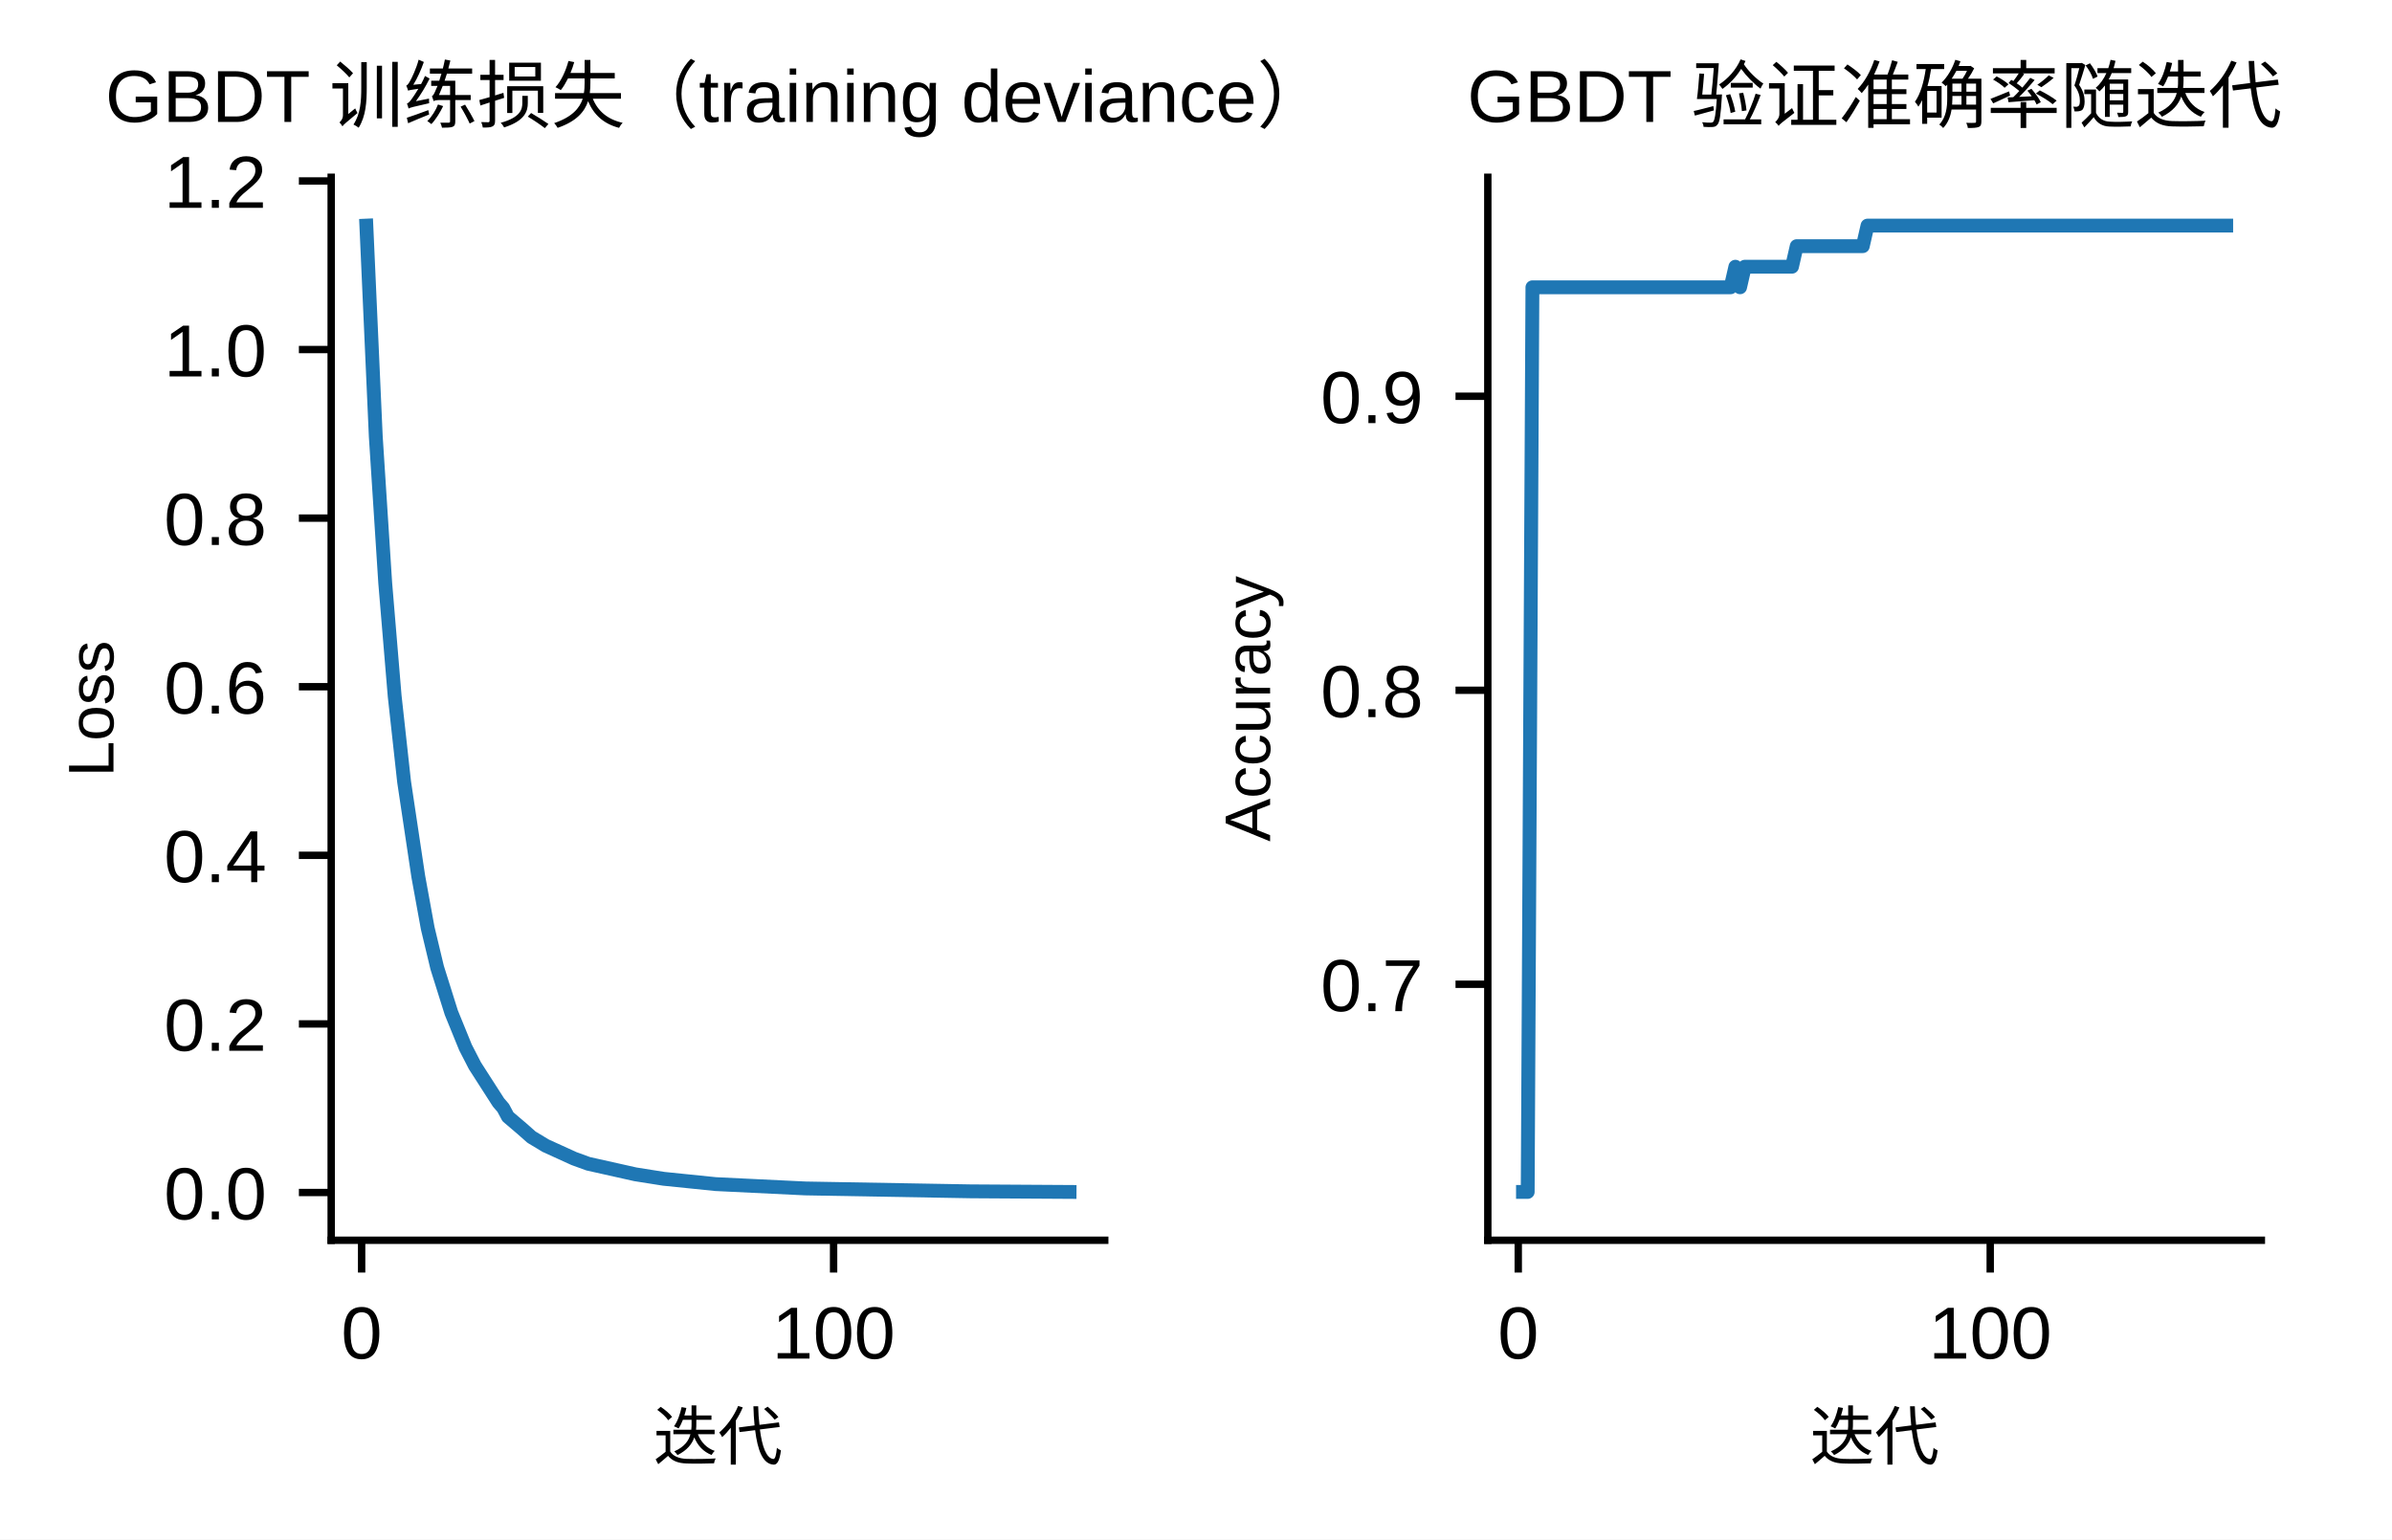
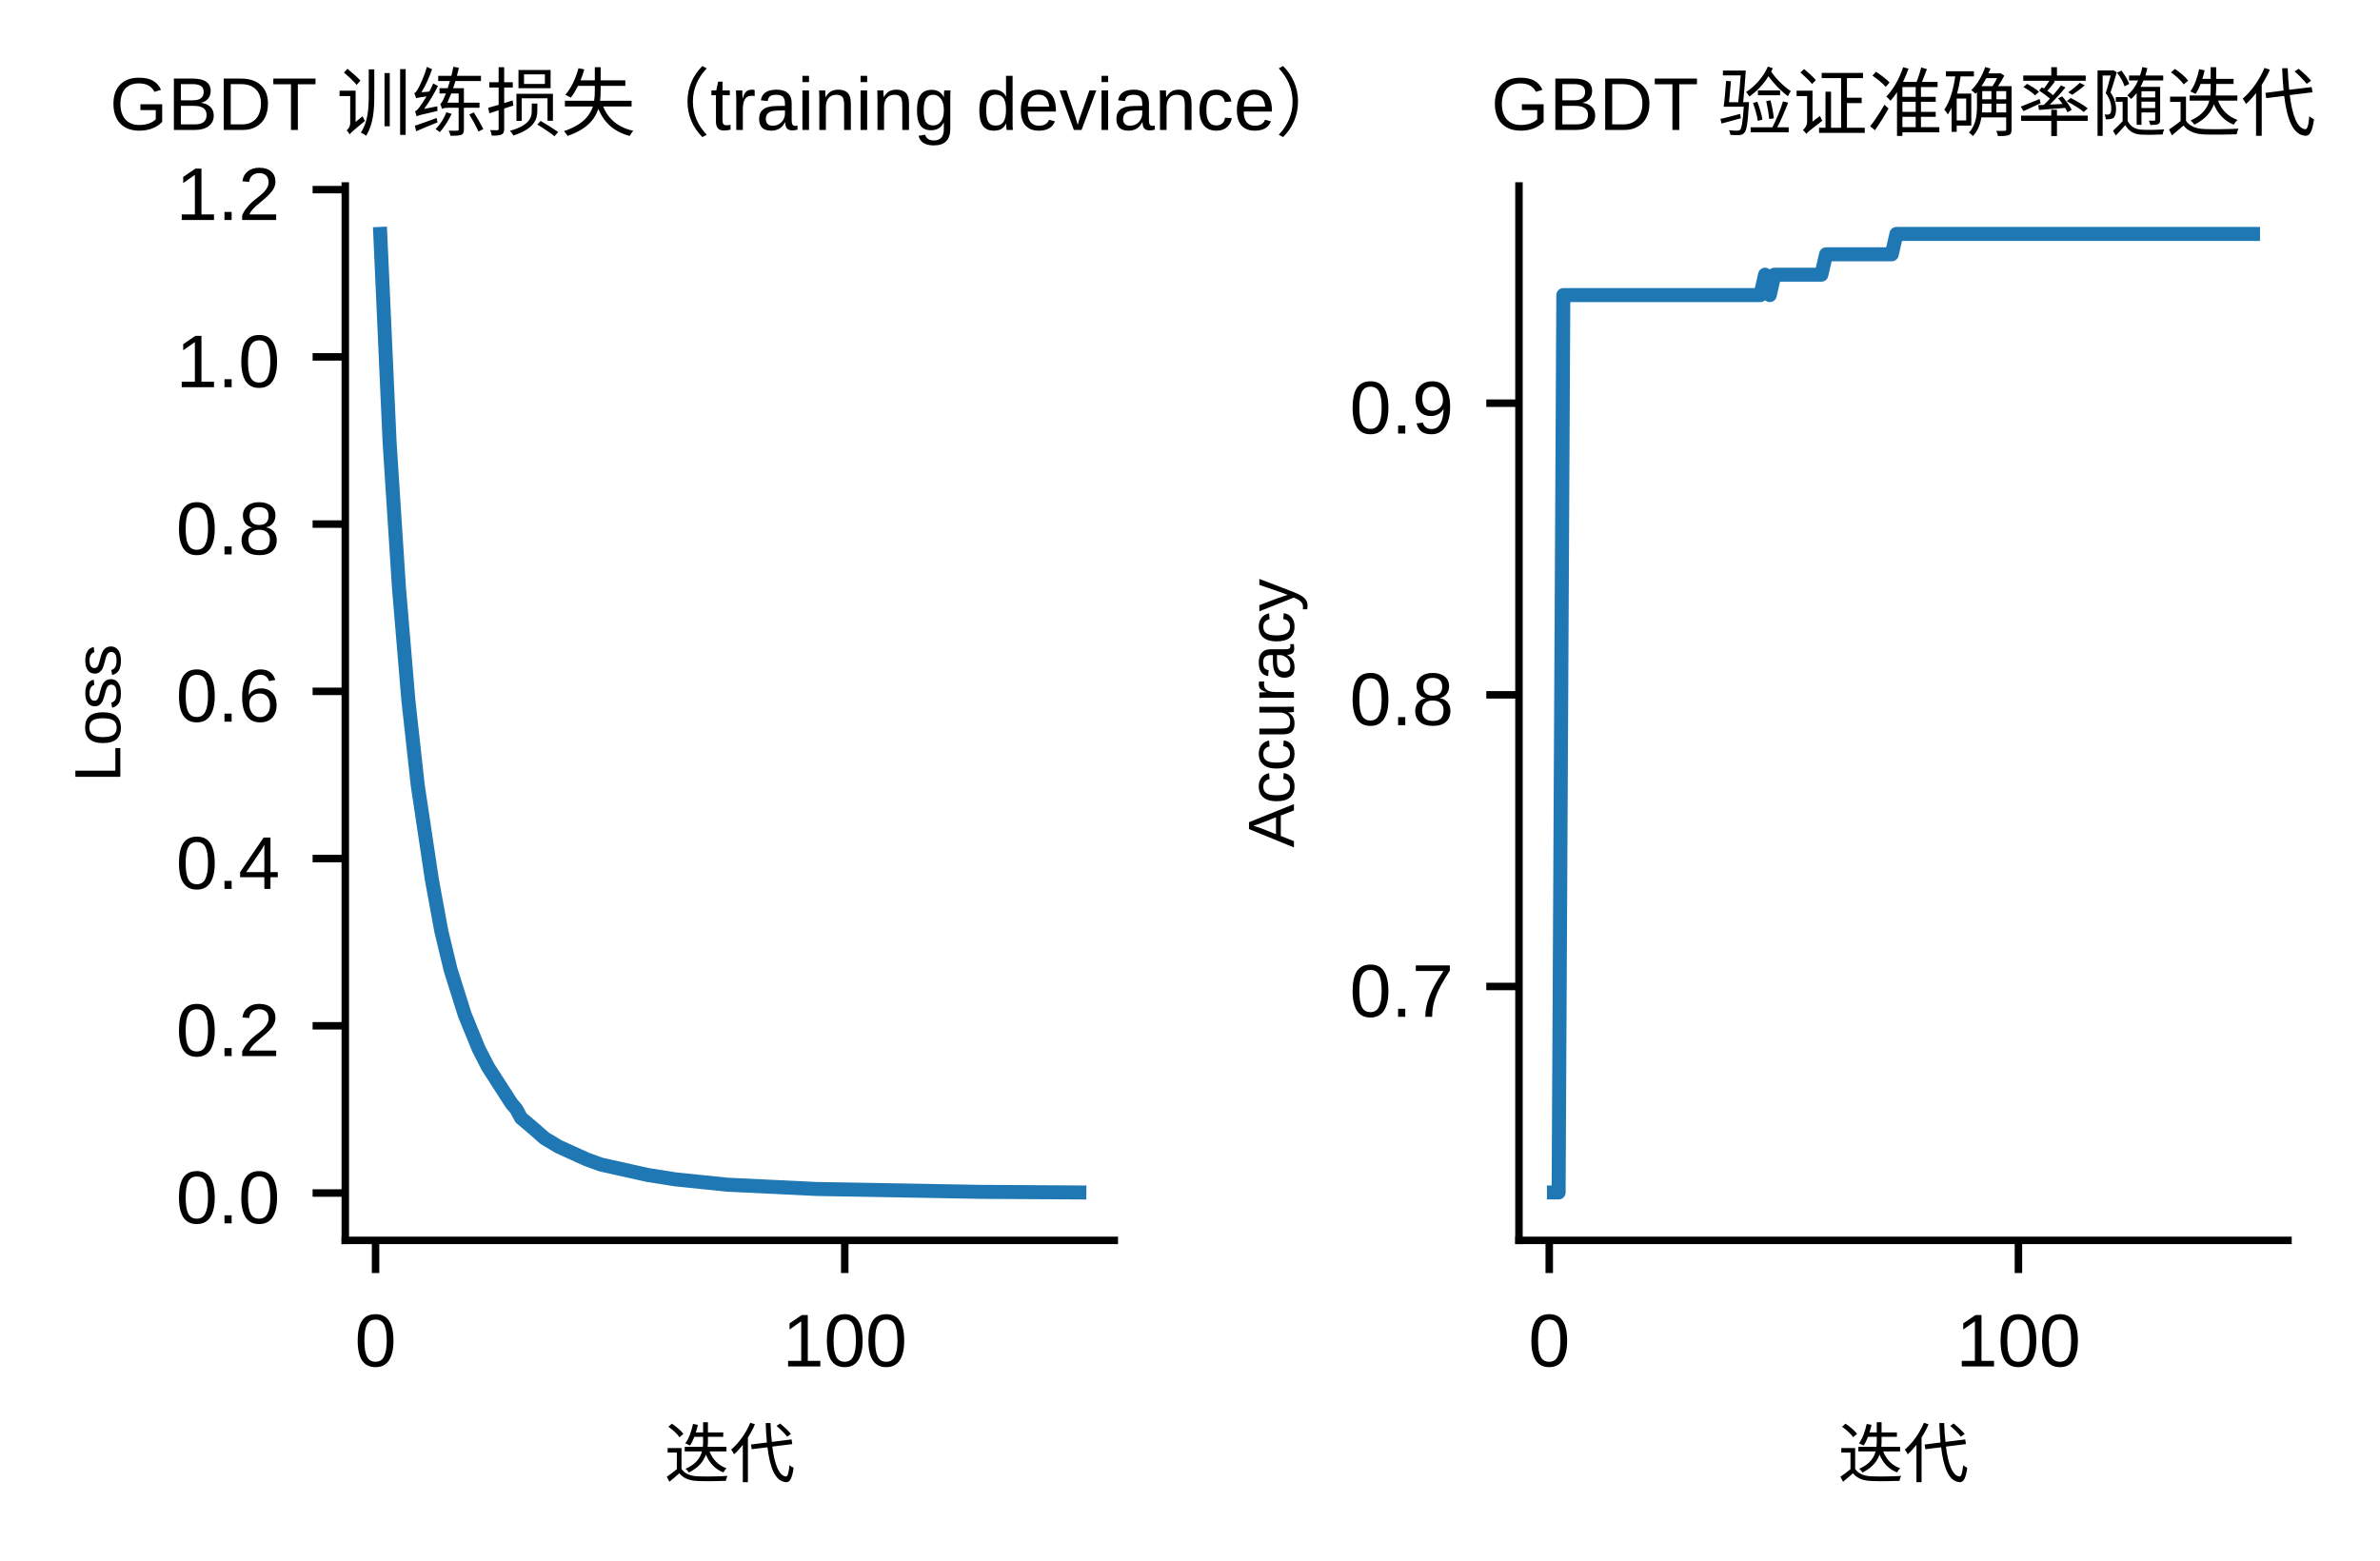
- <svg xmlns="http://www.w3.org/2000/svg" xmlns:xlink="http://www.w3.org/1999/xlink" width="259.211pt" height="166.885pt" viewBox="0 0 259.211 166.885" version="1.1">
+ <svg xmlns="http://www.w3.org/2000/svg" xmlns:xlink="http://www.w3.org/1999/xlink" width="254.798pt" height="167.135pt" viewBox="0 0 254.798 167.135" version="1.1">
  <defs>
    <style type="text/css">*{stroke-linejoin: round; stroke-linecap: butt}</style>
  </defs>
  <g id="figure_1">
    <g id="patch_1">
-       <path d="M 0 166.885  L 259.211 166.885  L 259.211 0  L 0 0  z " style="fill: #ffffff" />
+       <path d="M 0 167.135  L 254.798 167.135  L 254.798 0  L 0 0  z " style="fill: #ffffff" />
    </g>
    <g id="axes_1">
      <g id="patch_2">
-         <path d="M 35.889 134.44  L 119.715 134.44  L 119.715 19.216  L 35.889 19.216  z " style="fill: #ffffff" />
+         <path d="M 36.967 132.816  L 119.295 132.816  L 119.295 19.915  L 36.967 19.915  z " style="fill: #ffffff" />
      </g>
      <g id="matplotlib.axis_1">
        <g id="xtick_1">
          <g id="line2d_1">
            <defs>
-               <path id="md25fa1c429" d="M 0 0  L 0 3.5  " style="stroke: #000000; stroke-width: 0.8" />
+               <path id="meb3ff7be0d" d="M 0 0  L 0 3.5  " style="stroke: #000000; stroke-width: 0.8" />
            </defs>
            <g>
-               <use xlink:href="#md25fa1c429" x="39.188" y="134.44" style="stroke: #000000; stroke-width: 0.8" />
+               <use xlink:href="#meb3ff7be0d" x="40.207" y="132.816" style="stroke: #000000; stroke-width: 0.8" />
            </g>
          </g>
          <g id="text_1">
-             <text style="font-size: 8px; font-family: 'Arial', 'Helvetica', 'DejaVu Sans', 'Liberation Sans', sans-serif; text-anchor: middle" x="39.188" y="147.264" transform="rotate(-0 39.18816 147.2637)">0</text>
+             <text style="font-size: 8px; font-family: 'Microsoft YaHei', 'Arial', 'Helvetica', 'DejaVu Sans', 'Liberation Sans', sans-serif; text-anchor: middle" x="40.207" y="146.312" transform="rotate(-0 40.20663 146.3125)">0</text>
          </g>
        </g>
        <g id="xtick_2">
          <g id="line2d_2">
            <g>
-               <use xlink:href="#md25fa1c429" x="90.333" y="134.44" style="stroke: #000000; stroke-width: 0.8" />
+               <use xlink:href="#meb3ff7be0d" x="90.437" y="132.816" style="stroke: #000000; stroke-width: 0.8" />
            </g>
          </g>
          <g id="text_2">
-             <text style="font-size: 8px; font-family: 'Arial', 'Helvetica', 'DejaVu Sans', 'Liberation Sans', sans-serif; text-anchor: middle" x="90.333" y="147.264" transform="rotate(-0 90.33271 147.2637)">100</text>
+             <text style="font-size: 8px; font-family: 'Microsoft YaHei', 'Arial', 'Helvetica', 'DejaVu Sans', 'Liberation Sans', sans-serif; text-anchor: middle" x="90.437" y="146.312" transform="rotate(-0 90.43727 146.3125)">100</text>
          </g>
        </g>
        <g id="text_3">
-           <text style="font-size: 7px; font-family: 'Arial', 'Helvetica', 'DejaVu Sans', 'Liberation Sans', sans-serif; text-anchor: middle" x="77.802" y="158.212" transform="rotate(-0 77.80229 158.2115)">迭代</text>
+           <text style="font-size: 7px; font-family: 'Microsoft YaHei', 'Arial', 'Helvetica', 'DejaVu Sans', 'Liberation Sans', sans-serif; text-anchor: middle" x="78.131" y="158.161" transform="rotate(-0 78.13076 158.1608)">迭代</text>
        </g>
      </g>
      <g id="matplotlib.axis_2">
        <g id="ytick_1">
          <g id="line2d_3">
            <defs>
-               <path id="m91b05f7976" d="M 0 0  L -3.5 0  " style="stroke: #000000; stroke-width: 0.8" />
+               <path id="ma0eca485e7" d="M 0 0  L -3.5 0  " style="stroke: #000000; stroke-width: 0.8" />
            </defs>
            <g>
-               <use xlink:href="#m91b05f7976" x="35.889" y="129.263" style="stroke: #000000; stroke-width: 0.8" />
+               <use xlink:href="#ma0eca485e7" x="36.967" y="127.744" style="stroke: #000000; stroke-width: 0.8" />
            </g>
          </g>
          <g id="text_4">
-             <text style="font-size: 8px; font-family: 'Arial', 'Helvetica', 'DejaVu Sans', 'Liberation Sans', sans-serif; text-anchor: end" x="28.889" y="132.175" transform="rotate(-0 28.88934 132.1748)">0.0</text>
+             <text style="font-size: 8px; font-family: 'Microsoft YaHei', 'Arial', 'Helvetica', 'DejaVu Sans', 'Liberation Sans', sans-serif; text-anchor: end" x="29.967" y="130.992" transform="rotate(-0 29.96676 130.992)">0.0</text>
          </g>
        </g>
        <g id="ytick_2">
          <g id="line2d_4">
            <g>
-               <use xlink:href="#m91b05f7976" x="35.889" y="110.988" style="stroke: #000000; stroke-width: 0.8" />
+               <use xlink:href="#ma0eca485e7" x="36.967" y="109.838" style="stroke: #000000; stroke-width: 0.8" />
            </g>
          </g>
          <g id="text_5">
-             <text style="font-size: 8px; font-family: 'Arial', 'Helvetica', 'DejaVu Sans', 'Liberation Sans', sans-serif; text-anchor: end" x="28.889" y="113.9" transform="rotate(-0 28.88934 113.9002)">0.2</text>
+             <text style="font-size: 8px; font-family: 'Microsoft YaHei', 'Arial', 'Helvetica', 'DejaVu Sans', 'Liberation Sans', sans-serif; text-anchor: end" x="29.967" y="113.086" transform="rotate(-0 29.96676 113.0856)">0.2</text>
          </g>
        </g>
        <g id="ytick_3">
          <g id="line2d_5">
            <g>
-               <use xlink:href="#m91b05f7976" x="35.889" y="92.713" style="stroke: #000000; stroke-width: 0.8" />
+               <use xlink:href="#ma0eca485e7" x="36.967" y="91.931" style="stroke: #000000; stroke-width: 0.8" />
            </g>
          </g>
          <g id="text_6">
-             <text style="font-size: 8px; font-family: 'Arial', 'Helvetica', 'DejaVu Sans', 'Liberation Sans', sans-serif; text-anchor: end" x="28.889" y="95.626" transform="rotate(-0 28.88934 95.62556)">0.4</text>
+             <text style="font-size: 8px; font-family: 'Microsoft YaHei', 'Arial', 'Helvetica', 'DejaVu Sans', 'Liberation Sans', sans-serif; text-anchor: end" x="29.967" y="95.179" transform="rotate(-0 29.96676 95.17919)">0.4</text>
          </g>
        </g>
        <g id="ytick_4">
          <g id="line2d_6">
            <g>
-               <use xlink:href="#m91b05f7976" x="35.889" y="74.439" style="stroke: #000000; stroke-width: 0.8" />
+               <use xlink:href="#ma0eca485e7" x="36.967" y="74.025" style="stroke: #000000; stroke-width: 0.8" />
            </g>
          </g>
          <g id="text_7">
-             <text style="font-size: 8px; font-family: 'Arial', 'Helvetica', 'DejaVu Sans', 'Liberation Sans', sans-serif; text-anchor: end" x="28.889" y="77.351" transform="rotate(-0 28.88934 77.35092)">0.6</text>
+             <text style="font-size: 8px; font-family: 'Microsoft YaHei', 'Arial', 'Helvetica', 'DejaVu Sans', 'Liberation Sans', sans-serif; text-anchor: end" x="29.967" y="77.273" transform="rotate(-0 29.96676 77.27281)">0.6</text>
          </g>
        </g>
        <g id="ytick_5">
          <g id="line2d_7">
            <g>
-               <use xlink:href="#m91b05f7976" x="35.889" y="56.164" style="stroke: #000000; stroke-width: 0.8" />
+               <use xlink:href="#ma0eca485e7" x="36.967" y="56.118" style="stroke: #000000; stroke-width: 0.8" />
            </g>
          </g>
          <g id="text_8">
-             <text style="font-size: 8px; font-family: 'Arial', 'Helvetica', 'DejaVu Sans', 'Liberation Sans', sans-serif; text-anchor: end" x="28.889" y="59.076" transform="rotate(-0 28.88934 59.07628)">0.8</text>
+             <text style="font-size: 8px; font-family: 'Microsoft YaHei', 'Arial', 'Helvetica', 'DejaVu Sans', 'Liberation Sans', sans-serif; text-anchor: end" x="29.967" y="59.366" transform="rotate(-0 29.96676 59.36643)">0.8</text>
          </g>
        </g>
        <g id="ytick_6">
          <g id="line2d_8">
            <g>
-               <use xlink:href="#m91b05f7976" x="35.889" y="37.89" style="stroke: #000000; stroke-width: 0.8" />
+               <use xlink:href="#ma0eca485e7" x="36.967" y="38.212" style="stroke: #000000; stroke-width: 0.8" />
            </g>
          </g>
          <g id="text_9">
-             <text style="font-size: 8px; font-family: 'Arial', 'Helvetica', 'DejaVu Sans', 'Liberation Sans', sans-serif; text-anchor: end" x="28.889" y="40.802" transform="rotate(-0 28.88934 40.80165)">1.0</text>
+             <text style="font-size: 8px; font-family: 'Microsoft YaHei', 'Arial', 'Helvetica', 'DejaVu Sans', 'Liberation Sans', sans-serif; text-anchor: end" x="29.967" y="41.46" transform="rotate(-0 29.96676 41.46005)">1.0</text>
          </g>
        </g>
        <g id="ytick_7">
          <g id="line2d_9">
            <g>
-               <use xlink:href="#m91b05f7976" x="35.889" y="19.615" style="stroke: #000000; stroke-width: 0.8" />
+               <use xlink:href="#ma0eca485e7" x="36.967" y="20.306" style="stroke: #000000; stroke-width: 0.8" />
            </g>
          </g>
          <g id="text_10">
-             <text style="font-size: 8px; font-family: 'Arial', 'Helvetica', 'DejaVu Sans', 'Liberation Sans', sans-serif; text-anchor: end" x="28.889" y="22.527" transform="rotate(-0 28.88934 22.52701)">1.2</text>
+             <text style="font-size: 8px; font-family: 'Microsoft YaHei', 'Arial', 'Helvetica', 'DejaVu Sans', 'Liberation Sans', sans-serif; text-anchor: end" x="29.967" y="23.554" transform="rotate(-0 29.96676 23.55366)">1.2</text>
          </g>
        </g>
        <g id="text_11">
-           <text style="font-size: 7px; font-family: 'Arial', 'Helvetica', 'DejaVu Sans', 'Liberation Sans', sans-serif; text-anchor: middle" x="12.296" y="76.828" transform="rotate(-90 12.29619 76.82788)">Loss</text>
+           <text style="font-size: 7px; font-family: 'Microsoft YaHei', 'Arial', 'Helvetica', 'DejaVu Sans', 'Liberation Sans', sans-serif; text-anchor: middle" x="12.884" y="76.366" transform="rotate(-90 12.88408 76.36569)">Loss</text>
        </g>
      </g>
      <g id="line2d_10">
-         <path d="M 39.7 24.454  L 40.722 47.317  L 41.745 63.196  L 42.768 75.45  L 43.791 84.747  L 45.326 94.997  L 46.348 100.605  L 47.371 104.879  L 48.906 109.764  L 50.44 113.53  L 51.463 115.519  L 54.02 119.502  L 54.532 120.096  L 55.043 121.054  L 56.577 122.36  L 57.6 123.266  L 59.135 124.191  L 62.203 125.588  L 63.738 126.147  L 68.852 127.292  L 71.921 127.778  L 77.547 128.353  L 87.264 128.823  L 105.165 129.137  L 115.905 129.202  L 115.905 129.202  " clip-path="url(#p61bbf73db3)" style="fill: none; stroke: #1f77b4; stroke-width: 1.5; stroke-linecap: square" />
+         <path d="M 40.709 25.047  L 41.714 47.45  L 42.718 63.009  L 43.723 75.016  L 44.727 84.125  L 46.234 94.169  L 47.239 99.664  L 48.244 103.852  L 49.75 108.638  L 51.257 112.328  L 52.262 114.277  L 54.774 118.18  L 55.276 118.762  L 55.778 119.7  L 57.285 120.98  L 58.29 121.868  L 59.797 122.775  L 62.81 124.143  L 64.317 124.691  L 69.34 125.813  L 72.354 126.289  L 77.88 126.853  L 87.423 127.313  L 105.004 127.621  L 115.553 127.684  L 115.553 127.684  " clip-path="url(#pc066f3e0eb)" style="fill: none; stroke: #1f77b4; stroke-width: 1.5; stroke-linecap: square" />
      </g>
      <g id="patch_3">
-         <path d="M 35.889 134.44  L 35.889 19.216  " style="fill: none; stroke: #000000; stroke-width: 0.8; stroke-linejoin: miter; stroke-linecap: square" />
+         <path d="M 36.967 132.816  L 36.967 19.915  " style="fill: none; stroke: #000000; stroke-width: 0.8; stroke-linejoin: miter; stroke-linecap: square" />
      </g>
      <g id="patch_4">
-         <path d="M 35.889 134.44  L 119.715 134.44  " style="fill: none; stroke: #000000; stroke-width: 0.8; stroke-linejoin: miter; stroke-linecap: square" />
+         <path d="M 36.967 132.816  L 119.295 132.816  " style="fill: none; stroke: #000000; stroke-width: 0.8; stroke-linejoin: miter; stroke-linecap: square" />
      </g>
      <g id="text_12">
-         <text style="font-size: 8px; font-family: 'Arial', 'Helvetica', 'DejaVu Sans', 'Liberation Sans', sans-serif; text-anchor: middle" x="77.802" y="13.216" transform="rotate(-0 77.80229 13.21625)">GBDT 训练损失（training deviance）</text>
+         <text style="font-size: 8px; font-family: 'Microsoft YaHei', 'Arial', 'Helvetica', 'DejaVu Sans', 'Liberation Sans', sans-serif; text-anchor: middle" x="78.131" y="13.915" transform="rotate(-0 78.13076 13.915)">GBDT 训练损失（training deviance）</text>
      </g>
    </g>
    <g id="axes_2">
      <g id="patch_5">
-         <path d="M 161.228 134.44  L 245.054 134.44  L 245.054 19.216  L 161.228 19.216  z " style="fill: #ffffff" />
+         <path d="M 162.619 132.816  L 244.947 132.816  L 244.947 19.915  L 162.619 19.915  z " style="fill: #ffffff" />
      </g>
      <g id="matplotlib.axis_3">
        <g id="xtick_3">
          <g id="line2d_11">
            <g>
-               <use xlink:href="#md25fa1c429" x="164.527" y="134.44" style="stroke: #000000; stroke-width: 0.8" />
+               <use xlink:href="#meb3ff7be0d" x="165.859" y="132.816" style="stroke: #000000; stroke-width: 0.8" />
            </g>
          </g>
          <g id="text_13">
-             <text style="font-size: 8px; font-family: 'Arial', 'Helvetica', 'DejaVu Sans', 'Liberation Sans', sans-serif; text-anchor: middle" x="164.527" y="147.264" transform="rotate(-0 164.5272 147.2637)">0</text>
+             <text style="font-size: 8px; font-family: 'Microsoft YaHei', 'Arial', 'Helvetica', 'DejaVu Sans', 'Liberation Sans', sans-serif; text-anchor: middle" x="165.859" y="146.312" transform="rotate(-0 165.8587 146.3125)">0</text>
          </g>
        </g>
        <g id="xtick_4">
          <g id="line2d_12">
            <g>
-               <use xlink:href="#md25fa1c429" x="215.672" y="134.44" style="stroke: #000000; stroke-width: 0.8" />
+               <use xlink:href="#meb3ff7be0d" x="216.089" y="132.816" style="stroke: #000000; stroke-width: 0.8" />
            </g>
          </g>
          <g id="text_14">
-             <text style="font-size: 8px; font-family: 'Arial', 'Helvetica', 'DejaVu Sans', 'Liberation Sans', sans-serif; text-anchor: middle" x="215.672" y="147.264" transform="rotate(-0 215.6718 147.2637)">100</text>
+             <text style="font-size: 8px; font-family: 'Microsoft YaHei', 'Arial', 'Helvetica', 'DejaVu Sans', 'Liberation Sans', sans-serif; text-anchor: middle" x="216.089" y="146.312" transform="rotate(-0 216.0894 146.3125)">100</text>
          </g>
        </g>
        <g id="text_15">
-           <text style="font-size: 7px; font-family: 'Arial', 'Helvetica', 'DejaVu Sans', 'Liberation Sans', sans-serif; text-anchor: middle" x="203.141" y="158.212" transform="rotate(-0 203.1413 158.2115)">迭代</text>
+           <text style="font-size: 7px; font-family: 'Microsoft YaHei', 'Arial', 'Helvetica', 'DejaVu Sans', 'Liberation Sans', sans-serif; text-anchor: middle" x="203.783" y="158.161" transform="rotate(-0 203.7829 158.1608)">迭代</text>
        </g>
      </g>
      <g id="matplotlib.axis_4">
        <g id="ytick_8">
          <g id="line2d_13">
            <g>
-               <use xlink:href="#m91b05f7976" x="161.228" y="106.692" style="stroke: #000000; stroke-width: 0.8" />
+               <use xlink:href="#ma0eca485e7" x="162.619" y="105.628" style="stroke: #000000; stroke-width: 0.8" />
            </g>
          </g>
          <g id="text_16">
-             <text style="font-size: 8px; font-family: 'Arial', 'Helvetica', 'DejaVu Sans', 'Liberation Sans', sans-serif; text-anchor: end" x="154.228" y="109.604" transform="rotate(-0 154.2284 109.6044)">0.7</text>
+             <text style="font-size: 8px; font-family: 'Microsoft YaHei', 'Arial', 'Helvetica', 'DejaVu Sans', 'Liberation Sans', sans-serif; text-anchor: end" x="155.619" y="108.876" transform="rotate(-0 155.6189 108.8764)">0.7</text>
          </g>
        </g>
        <g id="ytick_9">
          <g id="line2d_14">
            <g>
-               <use xlink:href="#m91b05f7976" x="161.228" y="74.822" style="stroke: #000000; stroke-width: 0.8" />
+               <use xlink:href="#ma0eca485e7" x="162.619" y="74.4" style="stroke: #000000; stroke-width: 0.8" />
            </g>
          </g>
          <g id="text_17">
-             <text style="font-size: 8px; font-family: 'Arial', 'Helvetica', 'DejaVu Sans', 'Liberation Sans', sans-serif; text-anchor: end" x="154.228" y="77.734" transform="rotate(-0 154.2284 77.73417)">0.8</text>
+             <text style="font-size: 8px; font-family: 'Microsoft YaHei', 'Arial', 'Helvetica', 'DejaVu Sans', 'Liberation Sans', sans-serif; text-anchor: end" x="155.619" y="77.648" transform="rotate(-0 155.6189 77.64833)">0.8</text>
          </g>
        </g>
        <g id="ytick_10">
          <g id="line2d_15">
            <g>
-               <use xlink:href="#m91b05f7976" x="161.228" y="42.952" style="stroke: #000000; stroke-width: 0.8" />
+               <use xlink:href="#ma0eca485e7" x="162.619" y="43.172" style="stroke: #000000; stroke-width: 0.8" />
            </g>
          </g>
          <g id="text_18">
-             <text style="font-size: 8px; font-family: 'Arial', 'Helvetica', 'DejaVu Sans', 'Liberation Sans', sans-serif; text-anchor: end" x="154.228" y="45.864" transform="rotate(-0 154.2284 45.8639)">0.9</text>
+             <text style="font-size: 8px; font-family: 'Microsoft YaHei', 'Arial', 'Helvetica', 'DejaVu Sans', 'Liberation Sans', sans-serif; text-anchor: end" x="155.619" y="46.42" transform="rotate(-0 155.6189 46.42029)">0.9</text>
          </g>
        </g>
        <g id="text_19">
-           <text style="font-size: 7px; font-family: 'Arial', 'Helvetica', 'DejaVu Sans', 'Liberation Sans', sans-serif; text-anchor: middle" x="137.635" y="76.828" transform="rotate(-90 137.6351 76.82788)">Accuracy</text>
+           <text style="font-size: 7px; font-family: 'Microsoft YaHei', 'Arial', 'Helvetica', 'DejaVu Sans', 'Liberation Sans', sans-serif; text-anchor: middle" x="138.529" y="76.366" transform="rotate(-90 138.5295 76.36569)">Accuracy</text>
        </g>
      </g>
      <g id="line2d_16">
-         <path d="M 165.039 129.202  L 165.55 129.202  L 166.062 31.14  L 187.542 31.14  L 188.054 28.911  L 188.565 31.14  L 189.077 28.911  L 194.191 28.911  L 194.702 26.682  L 201.863 26.682  L 202.374 24.454  L 241.244 24.454  L 241.244 24.454  " clip-path="url(#p923b9ecbe9)" style="fill: none; stroke: #1f77b4; stroke-width: 1.5; stroke-linecap: square" />
+         <path d="M 166.361 127.684  L 166.863 127.684  L 167.366 31.598  L 188.463 31.598  L 188.965 29.414  L 189.467 31.598  L 189.969 29.414  L 194.992 29.414  L 195.495 27.231  L 202.527 27.231  L 203.029 25.047  L 241.205 25.047  L 241.205 25.047  " clip-path="url(#pfb04800543)" style="fill: none; stroke: #1f77b4; stroke-width: 1.5; stroke-linecap: square" />
      </g>
      <g id="patch_6">
-         <path d="M 161.228 134.44  L 161.228 19.216  " style="fill: none; stroke: #000000; stroke-width: 0.8; stroke-linejoin: miter; stroke-linecap: square" />
+         <path d="M 162.619 132.816  L 162.619 19.915  " style="fill: none; stroke: #000000; stroke-width: 0.8; stroke-linejoin: miter; stroke-linecap: square" />
      </g>
      <g id="patch_7">
-         <path d="M 161.228 134.44  L 245.054 134.44  " style="fill: none; stroke: #000000; stroke-width: 0.8; stroke-linejoin: miter; stroke-linecap: square" />
+         <path d="M 162.619 132.816  L 244.947 132.816  " style="fill: none; stroke: #000000; stroke-width: 0.8; stroke-linejoin: miter; stroke-linecap: square" />
      </g>
      <g id="text_20">
-         <text style="font-size: 8px; font-family: 'Arial', 'Helvetica', 'DejaVu Sans', 'Liberation Sans', sans-serif; text-anchor: middle" x="203.141" y="13.216" transform="rotate(-0 203.1413 13.21625)">GBDT 验证准确率随迭代</text>
+         <text style="font-size: 8px; font-family: 'Microsoft YaHei', 'Arial', 'Helvetica', 'DejaVu Sans', 'Liberation Sans', sans-serif; text-anchor: middle" x="203.783" y="13.915" transform="rotate(-0 203.7829 13.915)">GBDT 验证准确率随迭代</text>
      </g>
    </g>
  </g>
  <defs>
-     <clipPath id="p61bbf73db3">
-       <rect x="35.889" y="19.216" width="83.826" height="115.223" />
+     <clipPath id="pc066f3e0eb">
+       <rect x="36.967" y="19.915" width="82.328" height="112.901" />
    </clipPath>
-     <clipPath id="p923b9ecbe9">
-       <rect x="161.228" y="19.216" width="83.826" height="115.223" />
+     <clipPath id="pfb04800543">
+       <rect x="162.619" y="19.915" width="82.328" height="112.901" />
    </clipPath>
  </defs>
</svg>
